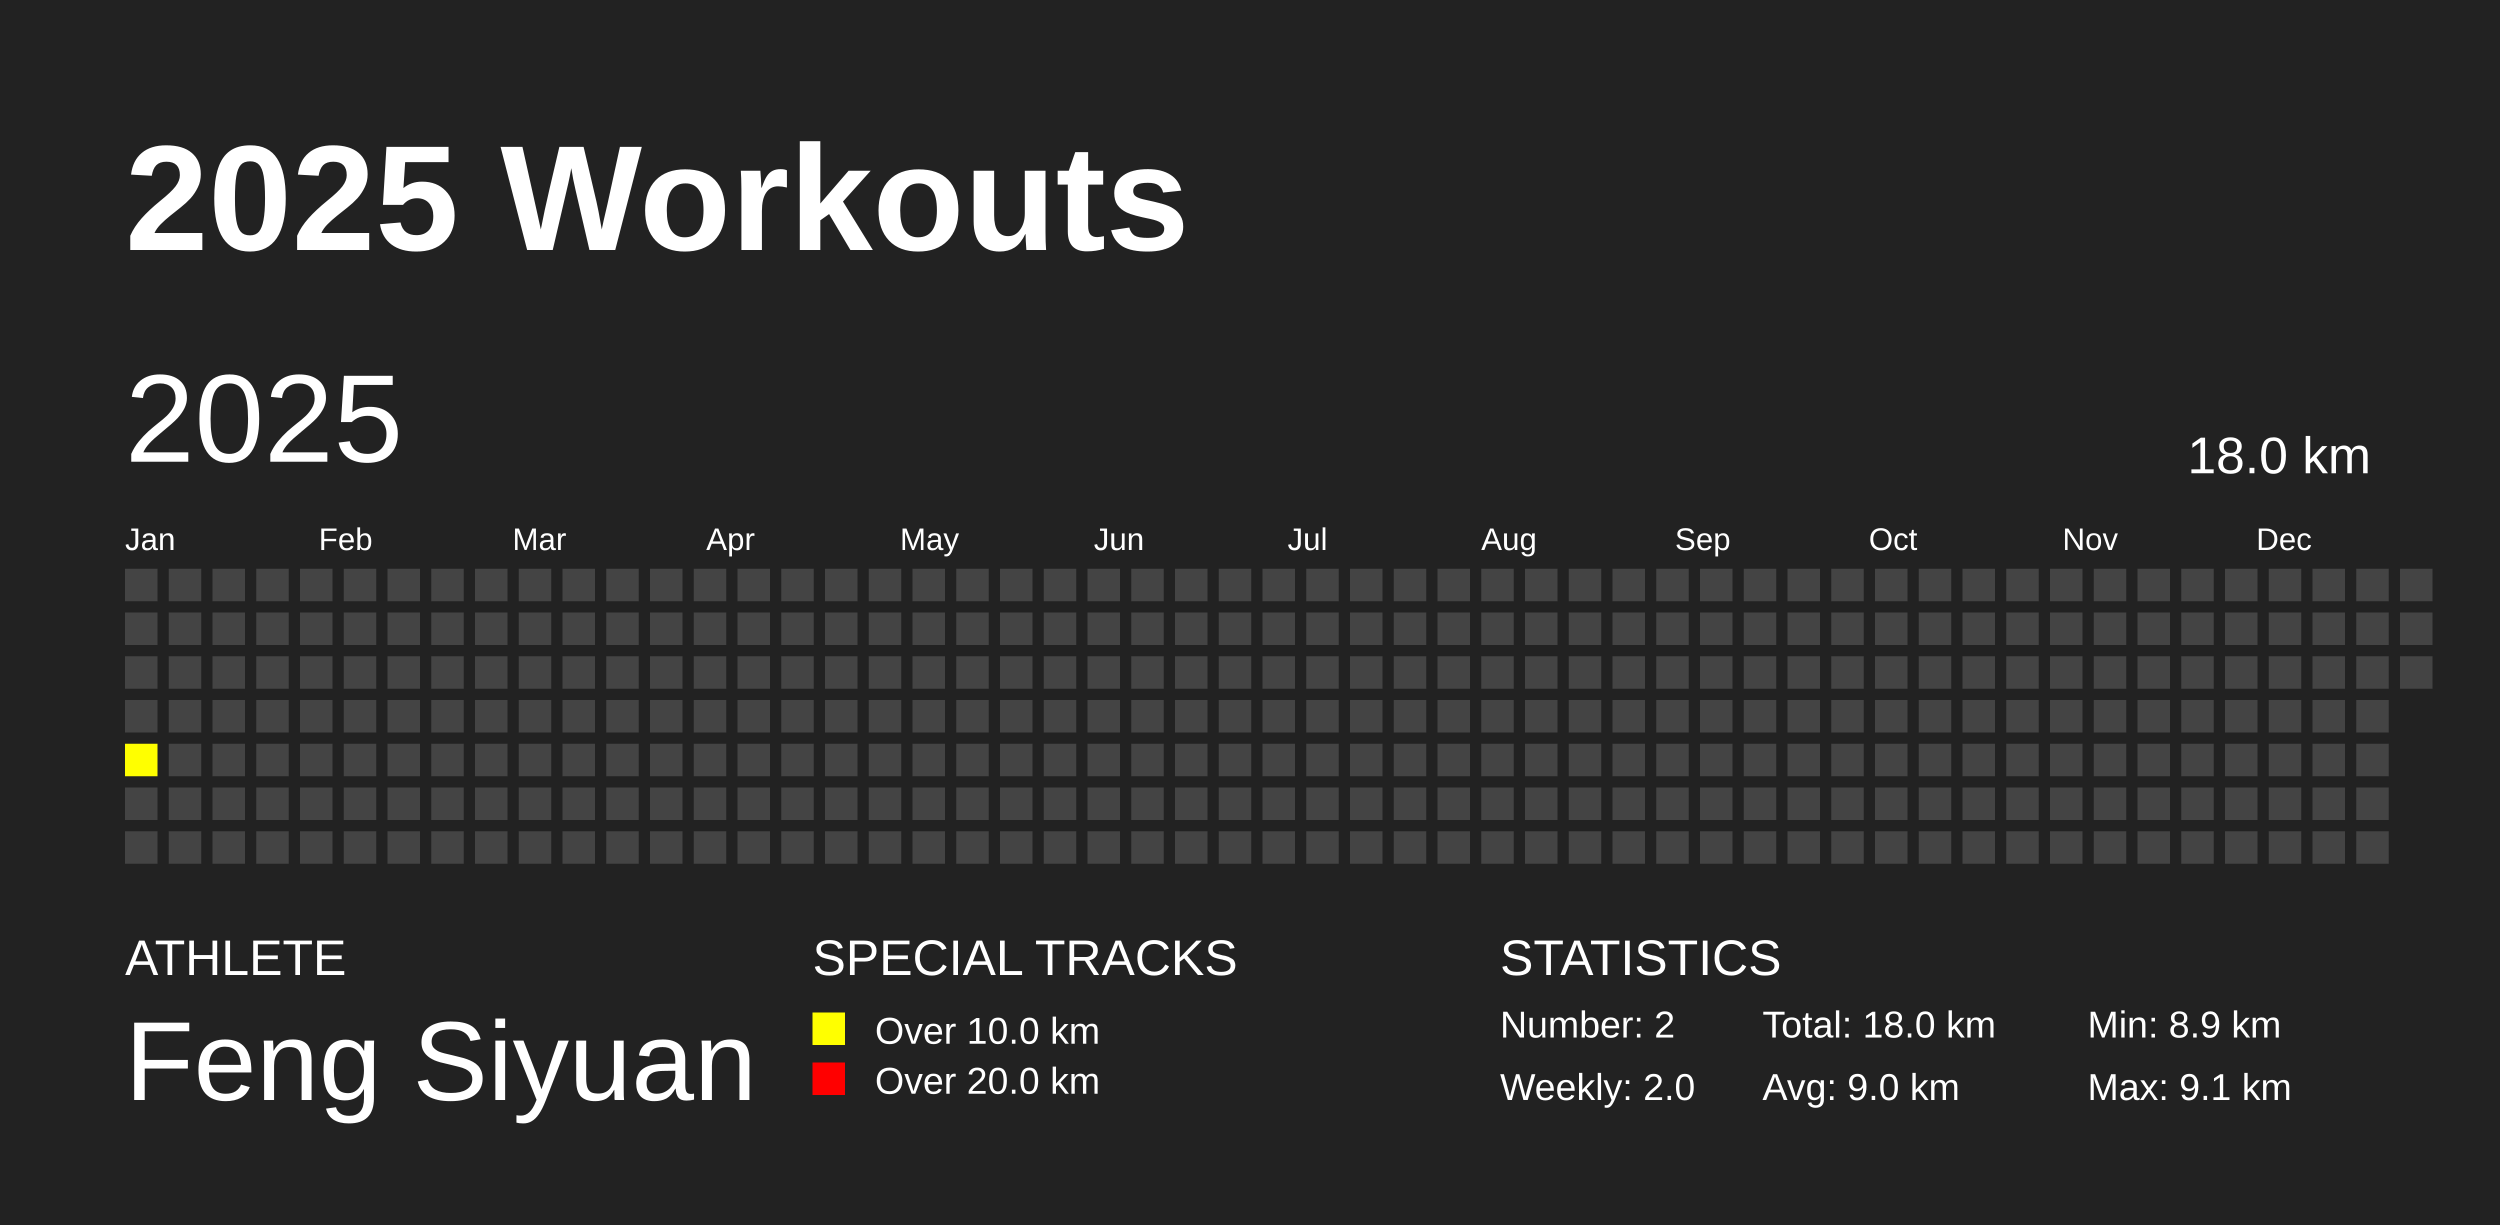
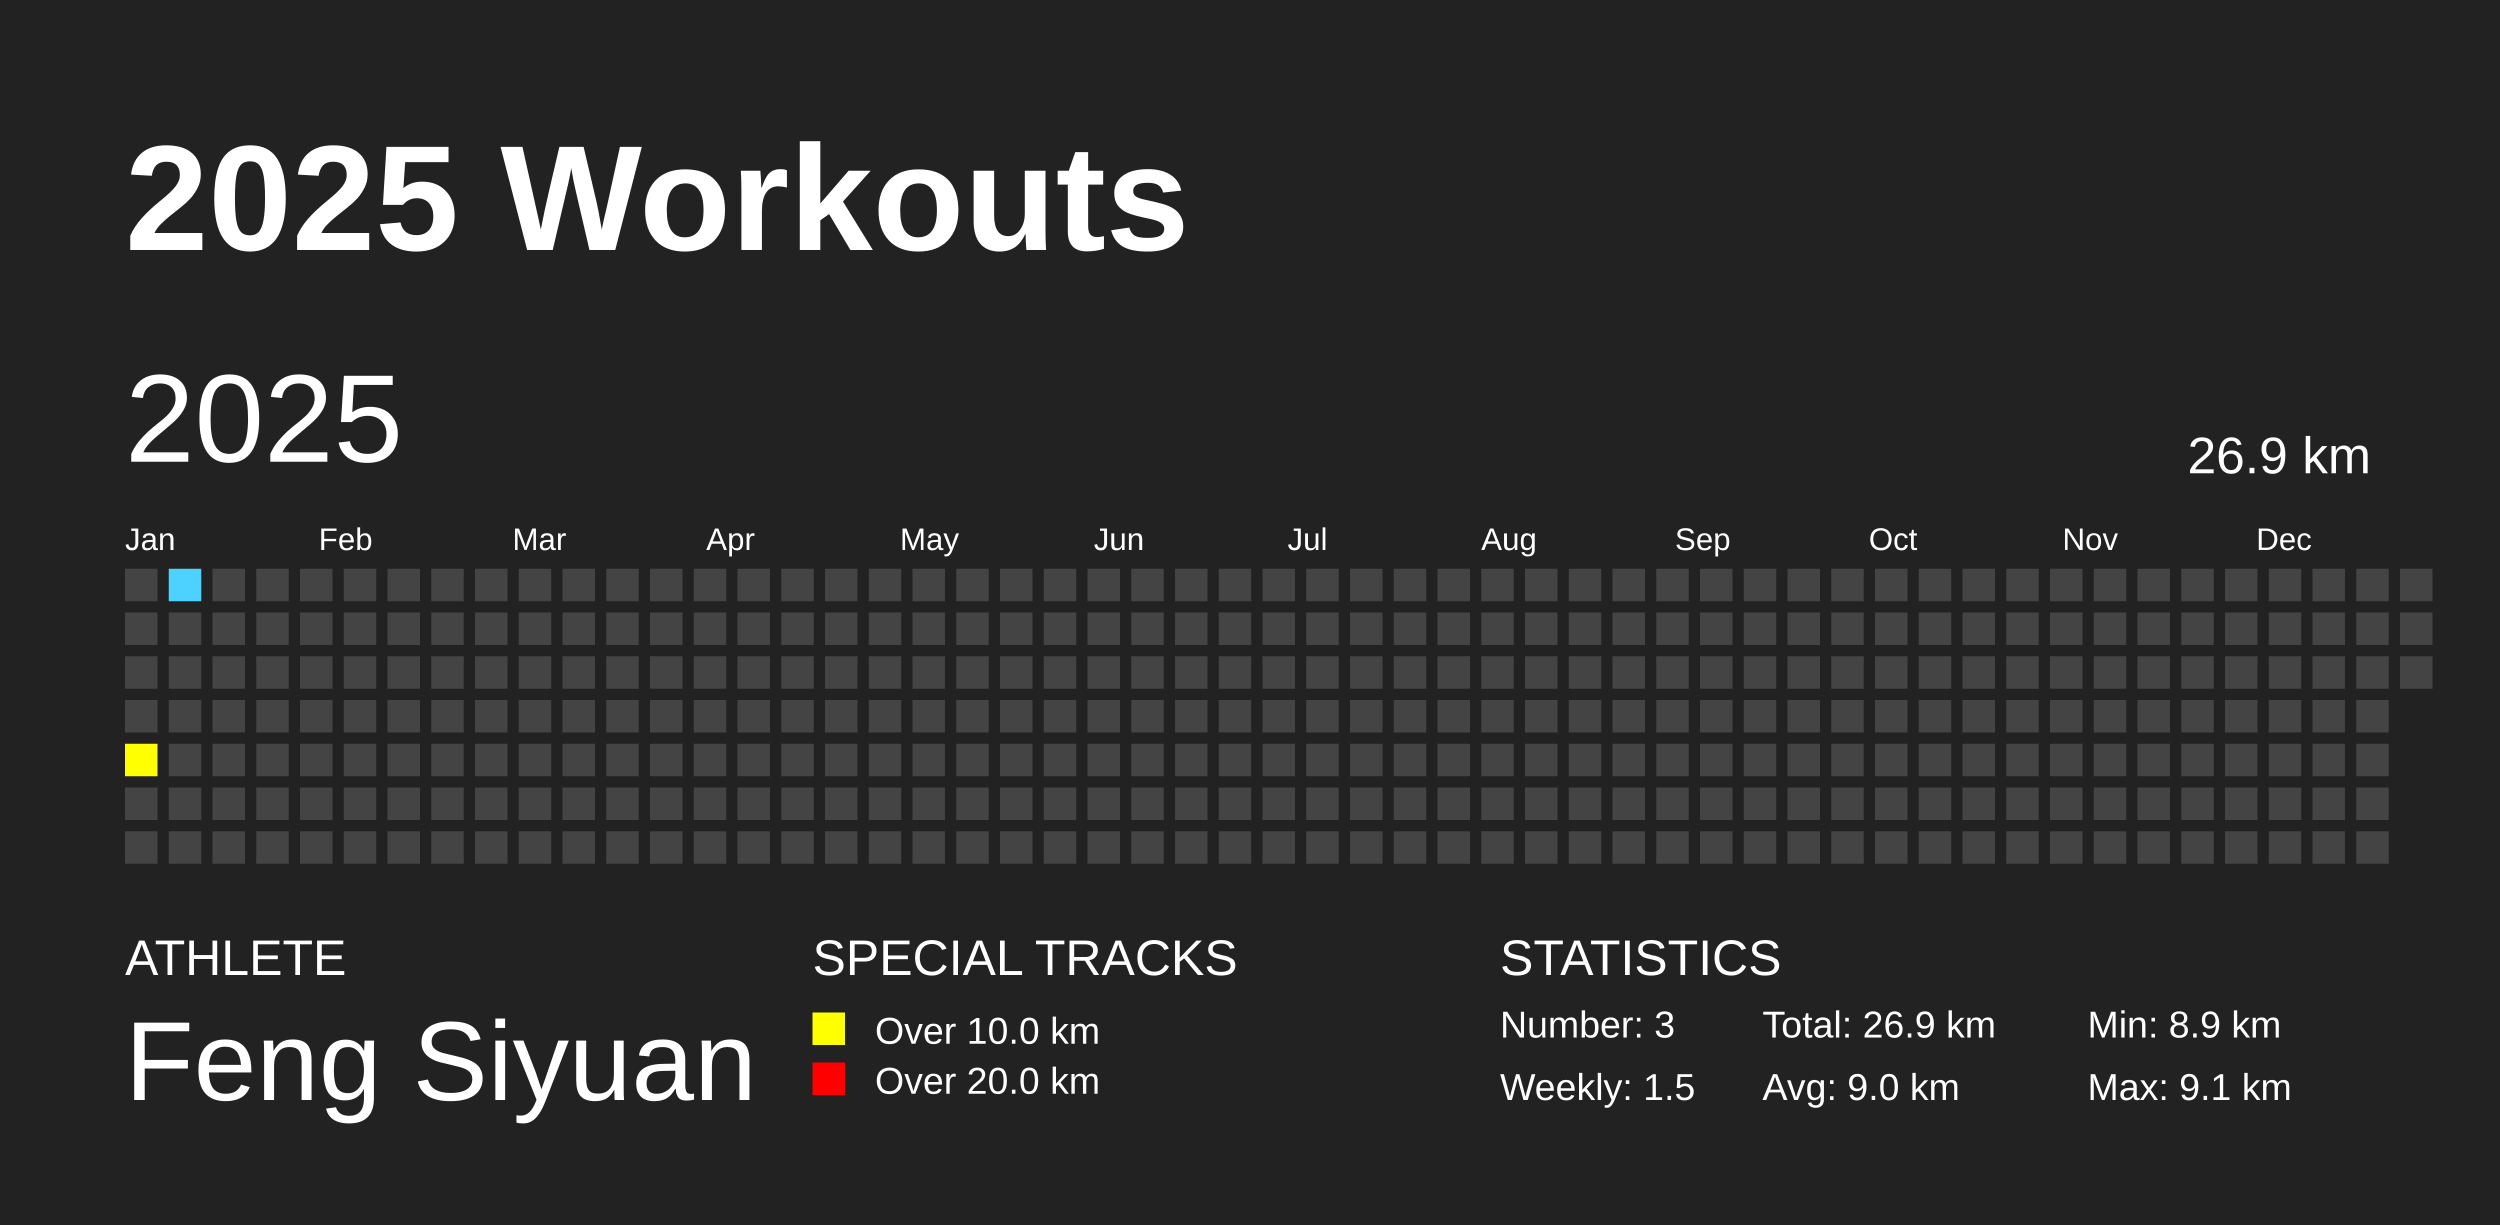
<svg xmlns="http://www.w3.org/2000/svg" baseProfile="full" height="98mm" version="1.1" viewBox="0,0,200,98" width="200mm">
  <defs />
  <rect fill="#222222" height="98" width="200" x="0" y="0" />
  <text fill="#FFFFFF" style="font-size:12px; font-family:Arial; font-weight:bold;" x="10" y="20">2025 Workouts</text>
  <text fill="#FFFFFF" style="font-size:4px; font-family:Arial" x="10" y="78">ATHLETE</text>
  <text fill="#FFFFFF" style="font-size:9px; font-family:Arial" x="10" y="88">Feng Siyuan</text>
  <text fill="#FFFFFF" style="font-size:4px; font-family:Arial" x="65" y="78">SPECIAL TRACKS</text>
  <rect fill="yellow" height="2.6" width="2.6" x="65" y="81" />
  <text fill="#FFFFFF" style="font-size:3px; font-family:Arial" x="70" y="83.5">Over 10.0 km</text>
  <rect fill="red" height="2.6" width="2.6" x="65" y="85" />
  <text fill="#FFFFFF" style="font-size:3px; font-family:Arial" x="70" y="87.5">Over 20.0 km</text>
  <text fill="#FFFFFF" style="font-size:4px; font-family:Arial" x="120" y="78">STATISTICS</text>
-   <text fill="#FFFFFF" style="font-size:3px; font-family:Arial" x="120" y="83">Number: 2</text>
-   <text fill="#FFFFFF" style="font-size:3px; font-family:Arial" x="120" y="88">Weekly: 2.0</text>
-   <text fill="#FFFFFF" style="font-size:3px; font-family:Arial" x="141" y="83">Total: 18.0 km</text>
+   <text fill="#FFFFFF" style="font-size:3px; font-family:Arial" x="120" y="83">Number: 3</text>
+   <text fill="#FFFFFF" style="font-size:3px; font-family:Arial" x="120" y="88">Weekly: 1.5</text>
+   <text fill="#FFFFFF" style="font-size:3px; font-family:Arial" x="141" y="83">Total: 26.9 km</text>
  <text fill="#FFFFFF" style="font-size:3px; font-family:Arial" x="141" y="88">Avg: 9.0 km</text>
  <text fill="#FFFFFF" style="font-size:3px; font-family:Arial" x="167" y="83">Min: 8.9 km</text>
  <text fill="#FFFFFF" style="font-size:3px; font-family:Arial" x="167" y="88">Max: 9.1 km</text>
  <text dominant-baseline="hanging" fill="#FFFFFF" style="font-size:10.0px; font-family:Arial;" x="10" y="30">2025</text>
-   <text dominant-baseline="hanging" fill="#FFFFFF" style="font-size:4.125px; font-family:Arial;" x="175" y="35">18.0 km</text>
+   <text dominant-baseline="hanging" fill="#FFFFFF" style="font-size:4.125px; font-family:Arial;" x="175" y="35">26.9 km</text>
  <text fill="#FFFFFF" style="font-size:2.5px; font-family:Arial" x="10.0" y="44">Jan</text>
  <text fill="#FFFFFF" style="font-size:2.5px; font-family:Arial" x="25.5" y="44">Feb</text>
  <text fill="#FFFFFF" style="font-size:2.5px; font-family:Arial" x="41.0" y="44">Mar</text>
  <text fill="#FFFFFF" style="font-size:2.5px; font-family:Arial" x="56.5" y="44">Apr</text>
  <text fill="#FFFFFF" style="font-size:2.5px; font-family:Arial" x="72.0" y="44">May</text>
  <text fill="#FFFFFF" style="font-size:2.5px; font-family:Arial" x="87.5" y="44">Jun</text>
  <text fill="#FFFFFF" style="font-size:2.5px; font-family:Arial" x="103.0" y="44">Jul</text>
  <text fill="#FFFFFF" style="font-size:2.5px; font-family:Arial" x="118.5" y="44">Aug</text>
  <text fill="#FFFFFF" style="font-size:2.5px; font-family:Arial" x="134.0" y="44">Sep</text>
  <text fill="#FFFFFF" style="font-size:2.5px; font-family:Arial" x="149.5" y="44">Oct</text>
  <text fill="#FFFFFF" style="font-size:2.5px; font-family:Arial" x="165.0" y="44">Nov</text>
  <text fill="#FFFFFF" style="font-size:2.5px; font-family:Arial" x="180.5" y="44">Dec</text>
  <rect fill="#444444" height="2.6" width="2.6" x="10.0" y="45.5" />
  <rect fill="#444444" height="2.6" width="2.6" x="10.0" y="49.0" />
  <rect fill="#444444" height="2.6" width="2.6" x="10.0" y="52.5" />
  <rect fill="#444444" height="2.6" width="2.6" x="10.0" y="56.0" />
  <rect fill="yellow" height="2.6" width="2.6" x="10.0" y="59.5" />
  <rect fill="#444444" height="2.6" width="2.6" x="10.0" y="63.0" />
  <rect fill="#444444" height="2.6" width="2.6" x="10.0" y="66.5" />
-   <rect fill="#444444" height="2.6" width="2.6" x="13.5" y="45.5" />
+   <rect fill="#4DD2FF" height="2.6" width="2.6" x="13.5" y="45.5" />
  <rect fill="#444444" height="2.6" width="2.6" x="13.5" y="49.0" />
  <rect fill="#444444" height="2.6" width="2.6" x="13.5" y="52.5" />
  <rect fill="#444444" height="2.6" width="2.6" x="13.5" y="56.0" />
  <rect fill="#444444" height="2.6" width="2.6" x="13.5" y="59.5" />
  <rect fill="#444444" height="2.6" width="2.6" x="13.5" y="63.0" />
  <rect fill="#444444" height="2.6" width="2.6" x="13.5" y="66.5" />
  <rect fill="#444444" height="2.6" width="2.6" x="17.0" y="45.5" />
  <rect fill="#444444" height="2.6" width="2.6" x="17.0" y="49.0" />
  <rect fill="#444444" height="2.6" width="2.6" x="17.0" y="52.5" />
  <rect fill="#444444" height="2.6" width="2.6" x="17.0" y="56.0" />
  <rect fill="#444444" height="2.6" width="2.6" x="17.0" y="59.5" />
  <rect fill="#444444" height="2.6" width="2.6" x="17.0" y="63.0" />
  <rect fill="#444444" height="2.6" width="2.6" x="17.0" y="66.5" />
  <rect fill="#444444" height="2.6" width="2.6" x="20.5" y="45.5" />
  <rect fill="#444444" height="2.6" width="2.6" x="20.5" y="49.0" />
  <rect fill="#444444" height="2.6" width="2.6" x="20.5" y="52.5" />
  <rect fill="#444444" height="2.6" width="2.6" x="20.5" y="56.0" />
  <rect fill="#444444" height="2.6" width="2.6" x="20.5" y="59.5" />
  <rect fill="#444444" height="2.6" width="2.6" x="20.5" y="63.0" />
  <rect fill="#444444" height="2.6" width="2.6" x="20.5" y="66.5" />
  <rect fill="#444444" height="2.6" width="2.6" x="24.0" y="45.5" />
  <rect fill="#444444" height="2.6" width="2.6" x="24.0" y="49.0" />
  <rect fill="#444444" height="2.6" width="2.6" x="24.0" y="52.5" />
  <rect fill="#444444" height="2.6" width="2.6" x="24.0" y="56.0" />
  <rect fill="#444444" height="2.6" width="2.6" x="24.0" y="59.5" />
  <rect fill="#444444" height="2.6" width="2.6" x="24.0" y="63.0" />
  <rect fill="#444444" height="2.6" width="2.6" x="24.0" y="66.5" />
  <rect fill="#444444" height="2.6" width="2.6" x="27.5" y="45.5" />
  <rect fill="#444444" height="2.6" width="2.6" x="27.5" y="49.0" />
  <rect fill="#444444" height="2.6" width="2.6" x="27.5" y="52.5" />
  <rect fill="#444444" height="2.6" width="2.6" x="27.5" y="56.0" />
  <rect fill="#444444" height="2.6" width="2.6" x="27.5" y="59.5" />
  <rect fill="#444444" height="2.6" width="2.6" x="27.5" y="63.0" />
  <rect fill="#444444" height="2.6" width="2.6" x="27.5" y="66.5" />
  <rect fill="#444444" height="2.6" width="2.6" x="31.0" y="45.5" />
  <rect fill="#444444" height="2.6" width="2.6" x="31.0" y="49.0" />
  <rect fill="#444444" height="2.6" width="2.6" x="31.0" y="52.5" />
  <rect fill="#444444" height="2.6" width="2.6" x="31.0" y="56.0" />
  <rect fill="#444444" height="2.6" width="2.6" x="31.0" y="59.5" />
  <rect fill="#444444" height="2.6" width="2.6" x="31.0" y="63.0" />
  <rect fill="#444444" height="2.6" width="2.6" x="31.0" y="66.5" />
  <rect fill="#444444" height="2.6" width="2.6" x="34.5" y="45.5" />
  <rect fill="#444444" height="2.6" width="2.6" x="34.5" y="49.0" />
  <rect fill="#444444" height="2.6" width="2.6" x="34.5" y="52.5" />
  <rect fill="#444444" height="2.6" width="2.6" x="34.5" y="56.0" />
  <rect fill="#444444" height="2.6" width="2.6" x="34.5" y="59.5" />
  <rect fill="#444444" height="2.6" width="2.6" x="34.5" y="63.0" />
  <rect fill="#444444" height="2.6" width="2.6" x="34.5" y="66.5" />
  <rect fill="#444444" height="2.6" width="2.6" x="38.0" y="45.5" />
  <rect fill="#444444" height="2.6" width="2.6" x="38.0" y="49.0" />
  <rect fill="#444444" height="2.6" width="2.6" x="38.0" y="52.5" />
  <rect fill="#444444" height="2.6" width="2.6" x="38.0" y="56.0" />
  <rect fill="#444444" height="2.6" width="2.6" x="38.0" y="59.5" />
  <rect fill="#444444" height="2.6" width="2.6" x="38.0" y="63.0" />
  <rect fill="#444444" height="2.6" width="2.6" x="38.0" y="66.5" />
  <rect fill="#444444" height="2.6" width="2.6" x="41.5" y="45.5" />
  <rect fill="#444444" height="2.6" width="2.6" x="41.5" y="49.0" />
  <rect fill="#444444" height="2.6" width="2.6" x="41.5" y="52.5" />
  <rect fill="#444444" height="2.6" width="2.6" x="41.5" y="56.0" />
  <rect fill="#444444" height="2.6" width="2.6" x="41.5" y="59.5" />
  <rect fill="#444444" height="2.6" width="2.6" x="41.5" y="63.0" />
  <rect fill="#444444" height="2.6" width="2.6" x="41.5" y="66.5" />
  <rect fill="#444444" height="2.6" width="2.6" x="45.0" y="45.5" />
  <rect fill="#444444" height="2.6" width="2.6" x="45.0" y="49.0" />
  <rect fill="#444444" height="2.6" width="2.6" x="45.0" y="52.5" />
  <rect fill="#444444" height="2.6" width="2.6" x="45.0" y="56.0" />
  <rect fill="#444444" height="2.6" width="2.6" x="45.0" y="59.5" />
  <rect fill="#444444" height="2.6" width="2.6" x="45.0" y="63.0" />
  <rect fill="#444444" height="2.6" width="2.6" x="45.0" y="66.5" />
  <rect fill="#444444" height="2.6" width="2.6" x="48.5" y="45.5" />
  <rect fill="#444444" height="2.6" width="2.6" x="48.5" y="49.0" />
  <rect fill="#444444" height="2.6" width="2.6" x="48.5" y="52.5" />
  <rect fill="#444444" height="2.6" width="2.6" x="48.5" y="56.0" />
  <rect fill="#444444" height="2.6" width="2.6" x="48.5" y="59.5" />
  <rect fill="#444444" height="2.6" width="2.6" x="48.5" y="63.0" />
  <rect fill="#444444" height="2.6" width="2.6" x="48.5" y="66.5" />
  <rect fill="#444444" height="2.6" width="2.6" x="52.0" y="45.5" />
  <rect fill="#444444" height="2.6" width="2.6" x="52.0" y="49.0" />
  <rect fill="#444444" height="2.6" width="2.6" x="52.0" y="52.5" />
  <rect fill="#444444" height="2.6" width="2.6" x="52.0" y="56.0" />
  <rect fill="#444444" height="2.6" width="2.6" x="52.0" y="59.5" />
  <rect fill="#444444" height="2.6" width="2.6" x="52.0" y="63.0" />
  <rect fill="#444444" height="2.6" width="2.6" x="52.0" y="66.5" />
  <rect fill="#444444" height="2.6" width="2.6" x="55.5" y="45.5" />
  <rect fill="#444444" height="2.6" width="2.6" x="55.5" y="49.0" />
  <rect fill="#444444" height="2.6" width="2.6" x="55.5" y="52.5" />
  <rect fill="#444444" height="2.6" width="2.6" x="55.5" y="56.0" />
  <rect fill="#444444" height="2.6" width="2.6" x="55.5" y="59.5" />
  <rect fill="#444444" height="2.6" width="2.6" x="55.5" y="63.0" />
  <rect fill="#444444" height="2.6" width="2.6" x="55.5" y="66.5" />
  <rect fill="#444444" height="2.6" width="2.6" x="59.0" y="45.5" />
  <rect fill="#444444" height="2.6" width="2.6" x="59.0" y="49.0" />
  <rect fill="#444444" height="2.6" width="2.6" x="59.0" y="52.5" />
  <rect fill="#444444" height="2.6" width="2.6" x="59.0" y="56.0" />
  <rect fill="#444444" height="2.6" width="2.6" x="59.0" y="59.5" />
  <rect fill="#444444" height="2.6" width="2.6" x="59.0" y="63.0" />
  <rect fill="#444444" height="2.6" width="2.6" x="59.0" y="66.5" />
  <rect fill="#444444" height="2.6" width="2.6" x="62.5" y="45.5" />
  <rect fill="#444444" height="2.6" width="2.6" x="62.5" y="49.0" />
  <rect fill="#444444" height="2.6" width="2.6" x="62.5" y="52.5" />
  <rect fill="#444444" height="2.6" width="2.6" x="62.5" y="56.0" />
  <rect fill="#444444" height="2.6" width="2.6" x="62.5" y="59.5" />
  <rect fill="#444444" height="2.6" width="2.6" x="62.5" y="63.0" />
  <rect fill="#444444" height="2.6" width="2.6" x="62.5" y="66.5" />
  <rect fill="#444444" height="2.6" width="2.6" x="66.0" y="45.5" />
  <rect fill="#444444" height="2.6" width="2.6" x="66.0" y="49.0" />
  <rect fill="#444444" height="2.6" width="2.6" x="66.0" y="52.5" />
  <rect fill="#444444" height="2.6" width="2.6" x="66.0" y="56.0" />
  <rect fill="#444444" height="2.6" width="2.6" x="66.0" y="59.5" />
  <rect fill="#444444" height="2.6" width="2.6" x="66.0" y="63.0" />
  <rect fill="#444444" height="2.6" width="2.6" x="66.0" y="66.5" />
  <rect fill="#444444" height="2.6" width="2.6" x="69.5" y="45.5" />
  <rect fill="#444444" height="2.6" width="2.6" x="69.5" y="49.0" />
  <rect fill="#444444" height="2.6" width="2.6" x="69.5" y="52.5" />
  <rect fill="#444444" height="2.6" width="2.6" x="69.5" y="56.0" />
  <rect fill="#444444" height="2.6" width="2.6" x="69.5" y="59.5" />
  <rect fill="#444444" height="2.6" width="2.6" x="69.5" y="63.0" />
  <rect fill="#444444" height="2.6" width="2.6" x="69.5" y="66.5" />
  <rect fill="#444444" height="2.6" width="2.6" x="73.0" y="45.5" />
  <rect fill="#444444" height="2.6" width="2.6" x="73.0" y="49.0" />
  <rect fill="#444444" height="2.6" width="2.6" x="73.0" y="52.5" />
  <rect fill="#444444" height="2.6" width="2.6" x="73.0" y="56.0" />
  <rect fill="#444444" height="2.6" width="2.6" x="73.0" y="59.5" />
  <rect fill="#444444" height="2.6" width="2.6" x="73.0" y="63.0" />
  <rect fill="#444444" height="2.6" width="2.6" x="73.0" y="66.5" />
  <rect fill="#444444" height="2.6" width="2.6" x="76.5" y="45.5" />
  <rect fill="#444444" height="2.6" width="2.6" x="76.5" y="49.0" />
  <rect fill="#444444" height="2.6" width="2.6" x="76.5" y="52.5" />
  <rect fill="#444444" height="2.6" width="2.6" x="76.5" y="56.0" />
  <rect fill="#444444" height="2.6" width="2.6" x="76.5" y="59.5" />
  <rect fill="#444444" height="2.6" width="2.6" x="76.5" y="63.0" />
  <rect fill="#444444" height="2.6" width="2.6" x="76.5" y="66.5" />
  <rect fill="#444444" height="2.6" width="2.6" x="80.0" y="45.5" />
  <rect fill="#444444" height="2.6" width="2.6" x="80.0" y="49.0" />
  <rect fill="#444444" height="2.6" width="2.6" x="80.0" y="52.5" />
  <rect fill="#444444" height="2.6" width="2.6" x="80.0" y="56.0" />
  <rect fill="#444444" height="2.6" width="2.6" x="80.0" y="59.5" />
  <rect fill="#444444" height="2.6" width="2.6" x="80.0" y="63.0" />
  <rect fill="#444444" height="2.6" width="2.6" x="80.0" y="66.5" />
  <rect fill="#444444" height="2.6" width="2.6" x="83.5" y="45.5" />
  <rect fill="#444444" height="2.6" width="2.6" x="83.5" y="49.0" />
  <rect fill="#444444" height="2.6" width="2.6" x="83.5" y="52.5" />
  <rect fill="#444444" height="2.6" width="2.6" x="83.5" y="56.0" />
  <rect fill="#444444" height="2.6" width="2.6" x="83.5" y="59.5" />
  <rect fill="#444444" height="2.6" width="2.6" x="83.5" y="63.0" />
  <rect fill="#444444" height="2.6" width="2.6" x="83.5" y="66.5" />
  <rect fill="#444444" height="2.6" width="2.6" x="87.0" y="45.5" />
  <rect fill="#444444" height="2.6" width="2.6" x="87.0" y="49.0" />
  <rect fill="#444444" height="2.6" width="2.6" x="87.0" y="52.5" />
  <rect fill="#444444" height="2.6" width="2.6" x="87.0" y="56.0" />
  <rect fill="#444444" height="2.6" width="2.6" x="87.0" y="59.5" />
  <rect fill="#444444" height="2.6" width="2.6" x="87.0" y="63.0" />
  <rect fill="#444444" height="2.6" width="2.6" x="87.0" y="66.5" />
  <rect fill="#444444" height="2.6" width="2.6" x="90.5" y="45.5" />
  <rect fill="#444444" height="2.6" width="2.6" x="90.5" y="49.0" />
  <rect fill="#444444" height="2.6" width="2.6" x="90.5" y="52.5" />
  <rect fill="#444444" height="2.6" width="2.6" x="90.5" y="56.0" />
  <rect fill="#444444" height="2.6" width="2.6" x="90.5" y="59.5" />
  <rect fill="#444444" height="2.6" width="2.6" x="90.5" y="63.0" />
  <rect fill="#444444" height="2.6" width="2.6" x="90.5" y="66.5" />
  <rect fill="#444444" height="2.6" width="2.6" x="94.0" y="45.5" />
  <rect fill="#444444" height="2.6" width="2.6" x="94.0" y="49.0" />
  <rect fill="#444444" height="2.6" width="2.6" x="94.0" y="52.5" />
  <rect fill="#444444" height="2.6" width="2.6" x="94.0" y="56.0" />
  <rect fill="#444444" height="2.6" width="2.6" x="94.0" y="59.5" />
  <rect fill="#444444" height="2.6" width="2.6" x="94.0" y="63.0" />
  <rect fill="#444444" height="2.6" width="2.6" x="94.0" y="66.5" />
  <rect fill="#444444" height="2.6" width="2.6" x="97.5" y="45.5" />
  <rect fill="#444444" height="2.6" width="2.6" x="97.5" y="49.0" />
  <rect fill="#444444" height="2.6" width="2.6" x="97.5" y="52.5" />
  <rect fill="#444444" height="2.6" width="2.6" x="97.5" y="56.0" />
  <rect fill="#444444" height="2.6" width="2.6" x="97.5" y="59.5" />
  <rect fill="#444444" height="2.6" width="2.6" x="97.5" y="63.0" />
  <rect fill="#444444" height="2.6" width="2.6" x="97.5" y="66.5" />
  <rect fill="#444444" height="2.6" width="2.6" x="101.0" y="45.5" />
  <rect fill="#444444" height="2.6" width="2.6" x="101.0" y="49.0" />
  <rect fill="#444444" height="2.6" width="2.6" x="101.0" y="52.5" />
  <rect fill="#444444" height="2.6" width="2.6" x="101.0" y="56.0" />
  <rect fill="#444444" height="2.6" width="2.6" x="101.0" y="59.5" />
  <rect fill="#444444" height="2.6" width="2.6" x="101.0" y="63.0" />
  <rect fill="#444444" height="2.6" width="2.6" x="101.0" y="66.5" />
  <rect fill="#444444" height="2.6" width="2.6" x="104.5" y="45.5" />
  <rect fill="#444444" height="2.6" width="2.6" x="104.5" y="49.0" />
  <rect fill="#444444" height="2.6" width="2.6" x="104.5" y="52.5" />
  <rect fill="#444444" height="2.6" width="2.6" x="104.5" y="56.0" />
  <rect fill="#444444" height="2.6" width="2.6" x="104.5" y="59.5" />
  <rect fill="#444444" height="2.6" width="2.6" x="104.5" y="63.0" />
  <rect fill="#444444" height="2.6" width="2.6" x="104.5" y="66.5" />
  <rect fill="#444444" height="2.6" width="2.6" x="108.0" y="45.5" />
  <rect fill="#444444" height="2.6" width="2.6" x="108.0" y="49.0" />
  <rect fill="#444444" height="2.6" width="2.6" x="108.0" y="52.5" />
  <rect fill="#444444" height="2.6" width="2.6" x="108.0" y="56.0" />
  <rect fill="#444444" height="2.6" width="2.6" x="108.0" y="59.5" />
  <rect fill="#444444" height="2.6" width="2.6" x="108.0" y="63.0" />
  <rect fill="#444444" height="2.6" width="2.6" x="108.0" y="66.5" />
  <rect fill="#444444" height="2.6" width="2.6" x="111.5" y="45.5" />
  <rect fill="#444444" height="2.6" width="2.6" x="111.5" y="49.0" />
  <rect fill="#444444" height="2.6" width="2.6" x="111.5" y="52.5" />
  <rect fill="#444444" height="2.6" width="2.6" x="111.5" y="56.0" />
  <rect fill="#444444" height="2.6" width="2.6" x="111.5" y="59.5" />
  <rect fill="#444444" height="2.6" width="2.6" x="111.5" y="63.0" />
  <rect fill="#444444" height="2.6" width="2.6" x="111.5" y="66.5" />
  <rect fill="#444444" height="2.6" width="2.6" x="115.0" y="45.5" />
  <rect fill="#444444" height="2.6" width="2.6" x="115.0" y="49.0" />
  <rect fill="#444444" height="2.6" width="2.6" x="115.0" y="52.5" />
  <rect fill="#444444" height="2.6" width="2.6" x="115.0" y="56.0" />
  <rect fill="#444444" height="2.6" width="2.6" x="115.0" y="59.5" />
  <rect fill="#444444" height="2.6" width="2.6" x="115.0" y="63.0" />
  <rect fill="#444444" height="2.6" width="2.6" x="115.0" y="66.5" />
  <rect fill="#444444" height="2.6" width="2.6" x="118.5" y="45.5" />
  <rect fill="#444444" height="2.6" width="2.6" x="118.5" y="49.0" />
  <rect fill="#444444" height="2.6" width="2.6" x="118.5" y="52.5" />
  <rect fill="#444444" height="2.6" width="2.6" x="118.5" y="56.0" />
  <rect fill="#444444" height="2.6" width="2.6" x="118.5" y="59.5" />
  <rect fill="#444444" height="2.6" width="2.6" x="118.5" y="63.0" />
  <rect fill="#444444" height="2.6" width="2.6" x="118.5" y="66.5" />
  <rect fill="#444444" height="2.6" width="2.6" x="122.0" y="45.5" />
  <rect fill="#444444" height="2.6" width="2.6" x="122.0" y="49.0" />
  <rect fill="#444444" height="2.6" width="2.6" x="122.0" y="52.5" />
  <rect fill="#444444" height="2.6" width="2.6" x="122.0" y="56.0" />
  <rect fill="#444444" height="2.6" width="2.6" x="122.0" y="59.5" />
  <rect fill="#444444" height="2.6" width="2.6" x="122.0" y="63.0" />
  <rect fill="#444444" height="2.6" width="2.6" x="122.0" y="66.5" />
  <rect fill="#444444" height="2.6" width="2.6" x="125.5" y="45.5" />
  <rect fill="#444444" height="2.6" width="2.6" x="125.5" y="49.0" />
  <rect fill="#444444" height="2.6" width="2.6" x="125.5" y="52.5" />
  <rect fill="#444444" height="2.6" width="2.6" x="125.5" y="56.0" />
  <rect fill="#444444" height="2.6" width="2.6" x="125.5" y="59.5" />
  <rect fill="#444444" height="2.6" width="2.6" x="125.5" y="63.0" />
  <rect fill="#444444" height="2.6" width="2.6" x="125.5" y="66.5" />
  <rect fill="#444444" height="2.6" width="2.6" x="129.0" y="45.5" />
  <rect fill="#444444" height="2.6" width="2.6" x="129.0" y="49.0" />
  <rect fill="#444444" height="2.6" width="2.6" x="129.0" y="52.5" />
  <rect fill="#444444" height="2.6" width="2.6" x="129.0" y="56.0" />
  <rect fill="#444444" height="2.6" width="2.6" x="129.0" y="59.5" />
  <rect fill="#444444" height="2.6" width="2.6" x="129.0" y="63.0" />
  <rect fill="#444444" height="2.6" width="2.6" x="129.0" y="66.5" />
  <rect fill="#444444" height="2.6" width="2.6" x="132.5" y="45.5" />
  <rect fill="#444444" height="2.6" width="2.6" x="132.5" y="49.0" />
  <rect fill="#444444" height="2.6" width="2.6" x="132.5" y="52.5" />
  <rect fill="#444444" height="2.6" width="2.6" x="132.5" y="56.0" />
  <rect fill="#444444" height="2.6" width="2.6" x="132.5" y="59.5" />
  <rect fill="#444444" height="2.6" width="2.6" x="132.5" y="63.0" />
  <rect fill="#444444" height="2.6" width="2.6" x="132.5" y="66.5" />
  <rect fill="#444444" height="2.6" width="2.6" x="136.0" y="45.5" />
  <rect fill="#444444" height="2.6" width="2.6" x="136.0" y="49.0" />
  <rect fill="#444444" height="2.6" width="2.6" x="136.0" y="52.5" />
  <rect fill="#444444" height="2.6" width="2.6" x="136.0" y="56.0" />
  <rect fill="#444444" height="2.6" width="2.6" x="136.0" y="59.5" />
  <rect fill="#444444" height="2.6" width="2.6" x="136.0" y="63.0" />
  <rect fill="#444444" height="2.6" width="2.6" x="136.0" y="66.5" />
  <rect fill="#444444" height="2.6" width="2.6" x="139.5" y="45.5" />
  <rect fill="#444444" height="2.6" width="2.6" x="139.5" y="49.0" />
  <rect fill="#444444" height="2.6" width="2.6" x="139.5" y="52.5" />
  <rect fill="#444444" height="2.6" width="2.6" x="139.5" y="56.0" />
  <rect fill="#444444" height="2.6" width="2.6" x="139.5" y="59.5" />
  <rect fill="#444444" height="2.6" width="2.6" x="139.5" y="63.0" />
  <rect fill="#444444" height="2.6" width="2.6" x="139.5" y="66.5" />
  <rect fill="#444444" height="2.6" width="2.6" x="143.0" y="45.5" />
  <rect fill="#444444" height="2.6" width="2.6" x="143.0" y="49.0" />
  <rect fill="#444444" height="2.6" width="2.6" x="143.0" y="52.5" />
  <rect fill="#444444" height="2.6" width="2.6" x="143.0" y="56.0" />
  <rect fill="#444444" height="2.6" width="2.6" x="143.0" y="59.5" />
  <rect fill="#444444" height="2.6" width="2.6" x="143.0" y="63.0" />
  <rect fill="#444444" height="2.6" width="2.6" x="143.0" y="66.5" />
  <rect fill="#444444" height="2.6" width="2.6" x="146.5" y="45.5" />
  <rect fill="#444444" height="2.6" width="2.6" x="146.5" y="49.0" />
  <rect fill="#444444" height="2.6" width="2.6" x="146.5" y="52.5" />
  <rect fill="#444444" height="2.6" width="2.6" x="146.5" y="56.0" />
  <rect fill="#444444" height="2.6" width="2.6" x="146.5" y="59.5" />
  <rect fill="#444444" height="2.6" width="2.6" x="146.5" y="63.0" />
  <rect fill="#444444" height="2.6" width="2.6" x="146.5" y="66.5" />
  <rect fill="#444444" height="2.6" width="2.6" x="150.0" y="45.5" />
  <rect fill="#444444" height="2.6" width="2.6" x="150.0" y="49.0" />
  <rect fill="#444444" height="2.6" width="2.6" x="150.0" y="52.5" />
  <rect fill="#444444" height="2.6" width="2.6" x="150.0" y="56.0" />
  <rect fill="#444444" height="2.6" width="2.6" x="150.0" y="59.5" />
  <rect fill="#444444" height="2.6" width="2.6" x="150.0" y="63.0" />
  <rect fill="#444444" height="2.6" width="2.6" x="150.0" y="66.5" />
  <rect fill="#444444" height="2.6" width="2.6" x="153.5" y="45.5" />
  <rect fill="#444444" height="2.6" width="2.6" x="153.5" y="49.0" />
  <rect fill="#444444" height="2.6" width="2.6" x="153.5" y="52.5" />
  <rect fill="#444444" height="2.6" width="2.6" x="153.5" y="56.0" />
  <rect fill="#444444" height="2.6" width="2.6" x="153.5" y="59.5" />
  <rect fill="#444444" height="2.6" width="2.6" x="153.5" y="63.0" />
  <rect fill="#444444" height="2.6" width="2.6" x="153.5" y="66.5" />
  <rect fill="#444444" height="2.6" width="2.6" x="157.0" y="45.5" />
  <rect fill="#444444" height="2.6" width="2.6" x="157.0" y="49.0" />
  <rect fill="#444444" height="2.6" width="2.6" x="157.0" y="52.5" />
  <rect fill="#444444" height="2.6" width="2.6" x="157.0" y="56.0" />
  <rect fill="#444444" height="2.6" width="2.6" x="157.0" y="59.5" />
  <rect fill="#444444" height="2.6" width="2.6" x="157.0" y="63.0" />
  <rect fill="#444444" height="2.6" width="2.6" x="157.0" y="66.5" />
  <rect fill="#444444" height="2.6" width="2.6" x="160.5" y="45.5" />
  <rect fill="#444444" height="2.6" width="2.6" x="160.5" y="49.0" />
  <rect fill="#444444" height="2.6" width="2.6" x="160.5" y="52.5" />
  <rect fill="#444444" height="2.6" width="2.6" x="160.5" y="56.0" />
  <rect fill="#444444" height="2.6" width="2.6" x="160.5" y="59.5" />
  <rect fill="#444444" height="2.6" width="2.6" x="160.5" y="63.0" />
  <rect fill="#444444" height="2.6" width="2.6" x="160.5" y="66.5" />
  <rect fill="#444444" height="2.6" width="2.6" x="164.0" y="45.5" />
  <rect fill="#444444" height="2.6" width="2.6" x="164.0" y="49.0" />
  <rect fill="#444444" height="2.6" width="2.6" x="164.0" y="52.5" />
  <rect fill="#444444" height="2.6" width="2.6" x="164.0" y="56.0" />
  <rect fill="#444444" height="2.6" width="2.6" x="164.0" y="59.5" />
  <rect fill="#444444" height="2.6" width="2.6" x="164.0" y="63.0" />
  <rect fill="#444444" height="2.6" width="2.6" x="164.0" y="66.5" />
  <rect fill="#444444" height="2.6" width="2.6" x="167.5" y="45.5" />
  <rect fill="#444444" height="2.6" width="2.6" x="167.5" y="49.0" />
  <rect fill="#444444" height="2.6" width="2.6" x="167.5" y="52.5" />
  <rect fill="#444444" height="2.6" width="2.6" x="167.5" y="56.0" />
  <rect fill="#444444" height="2.6" width="2.6" x="167.5" y="59.5" />
  <rect fill="#444444" height="2.6" width="2.6" x="167.5" y="63.0" />
  <rect fill="#444444" height="2.6" width="2.6" x="167.5" y="66.5" />
  <rect fill="#444444" height="2.6" width="2.6" x="171.0" y="45.5" />
  <rect fill="#444444" height="2.6" width="2.6" x="171.0" y="49.0" />
  <rect fill="#444444" height="2.6" width="2.6" x="171.0" y="52.5" />
  <rect fill="#444444" height="2.6" width="2.6" x="171.0" y="56.0" />
  <rect fill="#444444" height="2.6" width="2.6" x="171.0" y="59.5" />
  <rect fill="#444444" height="2.6" width="2.6" x="171.0" y="63.0" />
  <rect fill="#444444" height="2.6" width="2.6" x="171.0" y="66.5" />
  <rect fill="#444444" height="2.6" width="2.6" x="174.5" y="45.5" />
  <rect fill="#444444" height="2.6" width="2.6" x="174.5" y="49.0" />
  <rect fill="#444444" height="2.6" width="2.6" x="174.5" y="52.5" />
  <rect fill="#444444" height="2.6" width="2.6" x="174.5" y="56.0" />
  <rect fill="#444444" height="2.6" width="2.6" x="174.5" y="59.5" />
  <rect fill="#444444" height="2.6" width="2.6" x="174.5" y="63.0" />
  <rect fill="#444444" height="2.6" width="2.6" x="174.5" y="66.5" />
  <rect fill="#444444" height="2.6" width="2.6" x="178.0" y="45.5" />
  <rect fill="#444444" height="2.6" width="2.6" x="178.0" y="49.0" />
  <rect fill="#444444" height="2.6" width="2.6" x="178.0" y="52.5" />
  <rect fill="#444444" height="2.6" width="2.6" x="178.0" y="56.0" />
  <rect fill="#444444" height="2.6" width="2.6" x="178.0" y="59.5" />
  <rect fill="#444444" height="2.6" width="2.6" x="178.0" y="63.0" />
  <rect fill="#444444" height="2.6" width="2.6" x="178.0" y="66.5" />
  <rect fill="#444444" height="2.6" width="2.6" x="181.5" y="45.5" />
  <rect fill="#444444" height="2.6" width="2.6" x="181.5" y="49.0" />
  <rect fill="#444444" height="2.6" width="2.6" x="181.5" y="52.5" />
  <rect fill="#444444" height="2.6" width="2.6" x="181.5" y="56.0" />
  <rect fill="#444444" height="2.6" width="2.6" x="181.5" y="59.5" />
  <rect fill="#444444" height="2.6" width="2.6" x="181.5" y="63.0" />
  <rect fill="#444444" height="2.6" width="2.6" x="181.5" y="66.5" />
  <rect fill="#444444" height="2.6" width="2.6" x="185.0" y="45.5" />
  <rect fill="#444444" height="2.6" width="2.6" x="185.0" y="49.0" />
  <rect fill="#444444" height="2.6" width="2.6" x="185.0" y="52.5" />
  <rect fill="#444444" height="2.6" width="2.6" x="185.0" y="56.0" />
  <rect fill="#444444" height="2.6" width="2.6" x="185.0" y="59.5" />
  <rect fill="#444444" height="2.6" width="2.6" x="185.0" y="63.0" />
  <rect fill="#444444" height="2.6" width="2.6" x="185.0" y="66.5" />
  <rect fill="#444444" height="2.6" width="2.6" x="188.5" y="45.5" />
  <rect fill="#444444" height="2.6" width="2.6" x="188.5" y="49.0" />
  <rect fill="#444444" height="2.6" width="2.6" x="188.5" y="52.5" />
  <rect fill="#444444" height="2.6" width="2.6" x="188.5" y="56.0" />
  <rect fill="#444444" height="2.6" width="2.6" x="188.5" y="59.5" />
  <rect fill="#444444" height="2.6" width="2.6" x="188.5" y="63.0" />
  <rect fill="#444444" height="2.6" width="2.6" x="188.5" y="66.5" />
  <rect fill="#444444" height="2.6" width="2.6" x="192.0" y="45.5" />
  <rect fill="#444444" height="2.6" width="2.6" x="192.0" y="49.0" />
  <rect fill="#444444" height="2.6" width="2.6" x="192.0" y="52.5" />
</svg>
